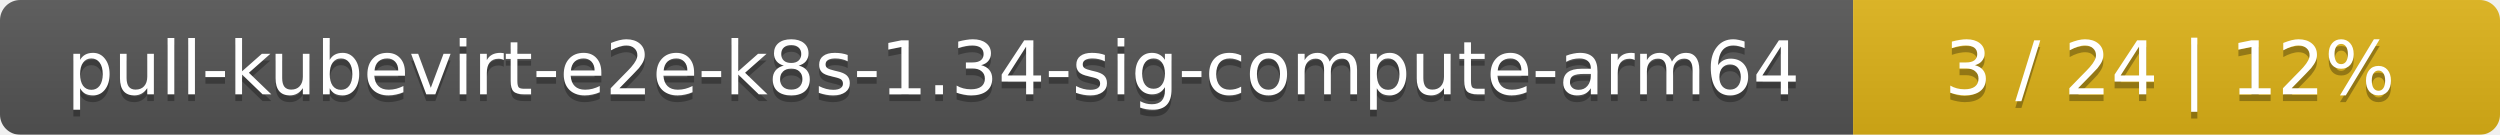
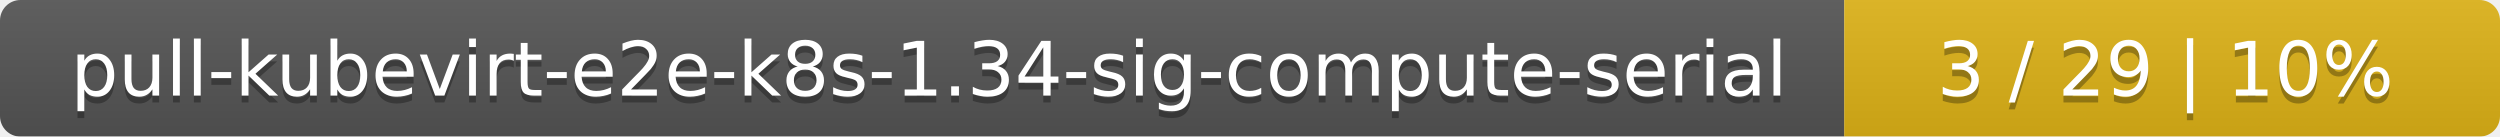
- <svg xmlns="http://www.w3.org/2000/svg" width="371" height="20">
+ <svg xmlns="http://www.w3.org/2000/svg" width="366" height="20">
  <linearGradient id="smooth" x2="0" y2="100%">
    <stop offset="0" stop-color="#bbb" stop-opacity=".1" />
    <stop offset="1" stop-opacity=".1" />
  </linearGradient>
  <mask id="round">
-     <rect width="371" height="20" rx="3" fill="#fff" />
+     <rect width="366" height="20" rx="3" fill="#fff" />
  </mask>
  <g mask="url(#round)">
-     <rect width="275" height="20" fill="#555" />
-     <rect x="275" width="96" height="20" fill="#dfb317" />
-     <rect width="371" height="20" fill="url(#smooth)" />
+     <rect width="270" height="20" fill="#555" />
+     <rect x="270" width="96" height="20" fill="#dfb317" />
+     <rect width="366" height="20" fill="url(#smooth)" />
  </g>
  <g fill="#fff" text-anchor="middle" font-family="DejaVu Sans,Verdana,Geneva,sans-serif" font-size="11">
-     <text x="138.5" y="15" fill="#010101" fill-opacity=".3">pull-kubevirt-e2e-k8s-1.34-sig-compute-arm64</text>
-     <text x="138.5" y="14">pull-kubevirt-e2e-k8s-1.34-sig-compute-arm64</text>
-     <text x="322" y="15" fill="#010101" fill-opacity=".3">3 / 24    |    12%</text>
-     <text x="322" y="14">3 / 24    |    12%</text>
+     <text x="136" y="15" fill="#010101" fill-opacity=".3">pull-kubevirt-e2e-k8s-1.34-sig-compute-serial</text>
+     <text x="136" y="14">pull-kubevirt-e2e-k8s-1.34-sig-compute-serial</text>
+     <text x="317" y="15" fill="#010101" fill-opacity=".3">3 / 29    |    10%</text>
+     <text x="317" y="14">3 / 29    |    10%</text>
  </g>
</svg>
